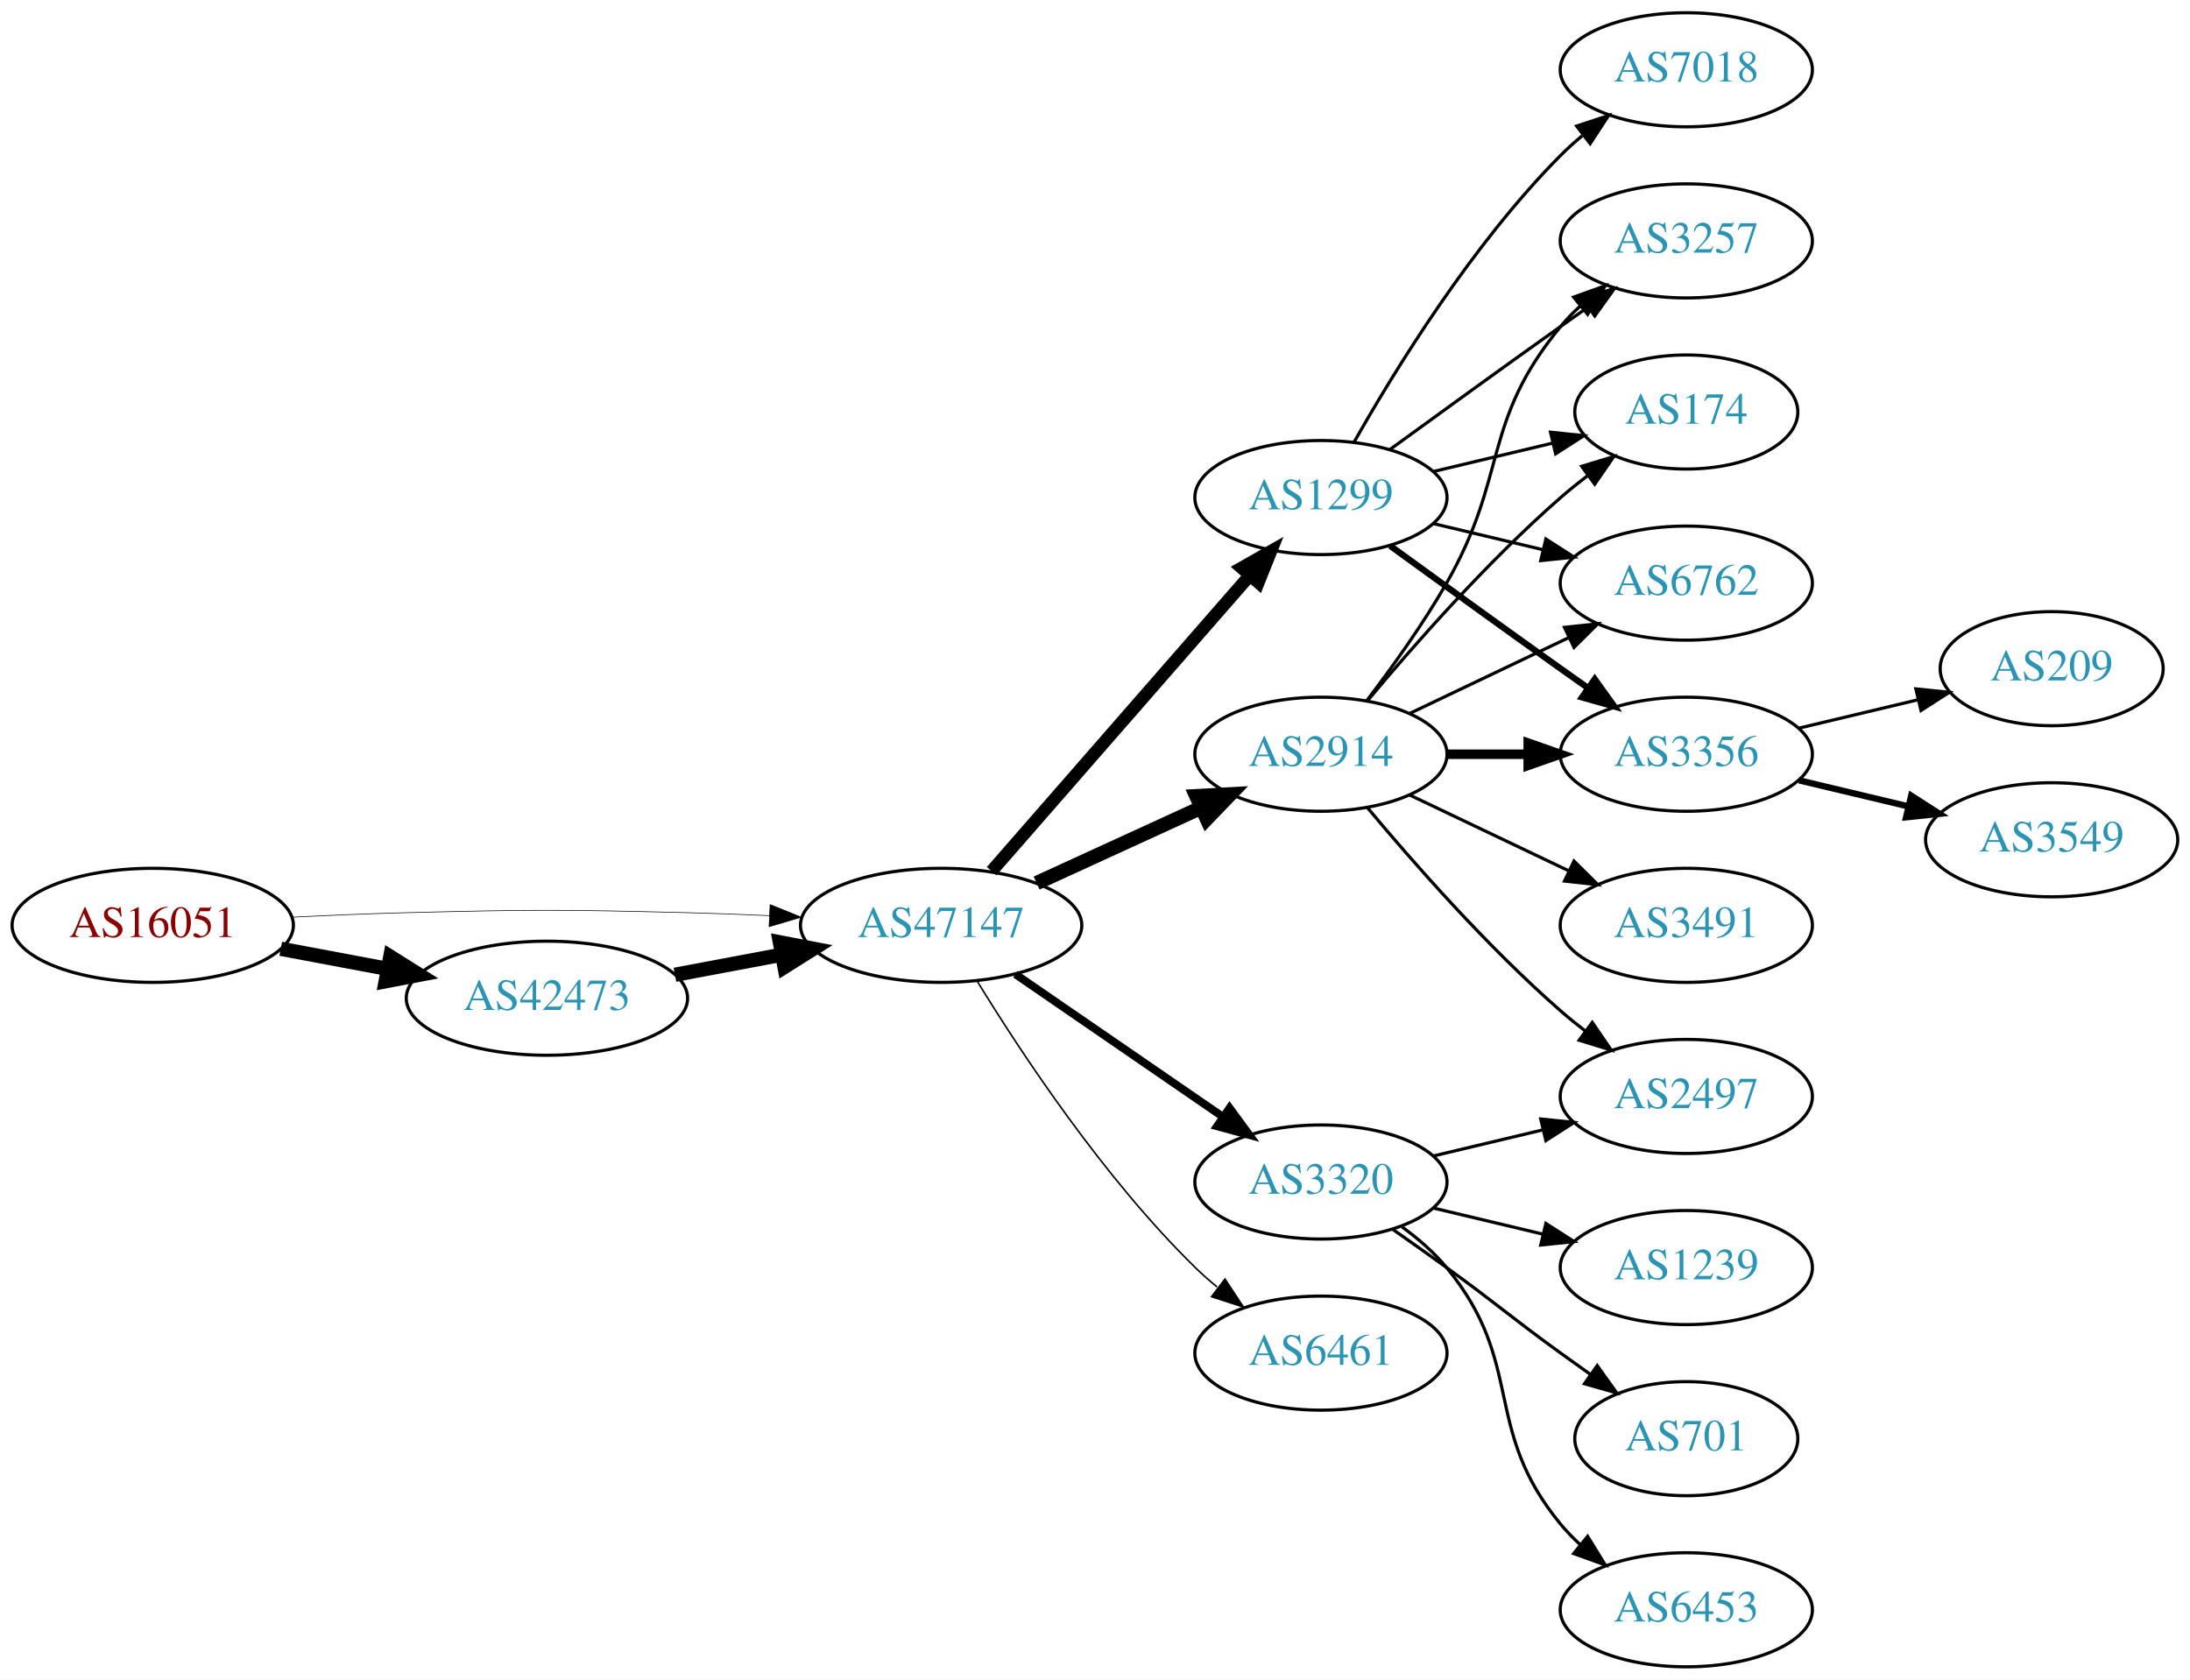
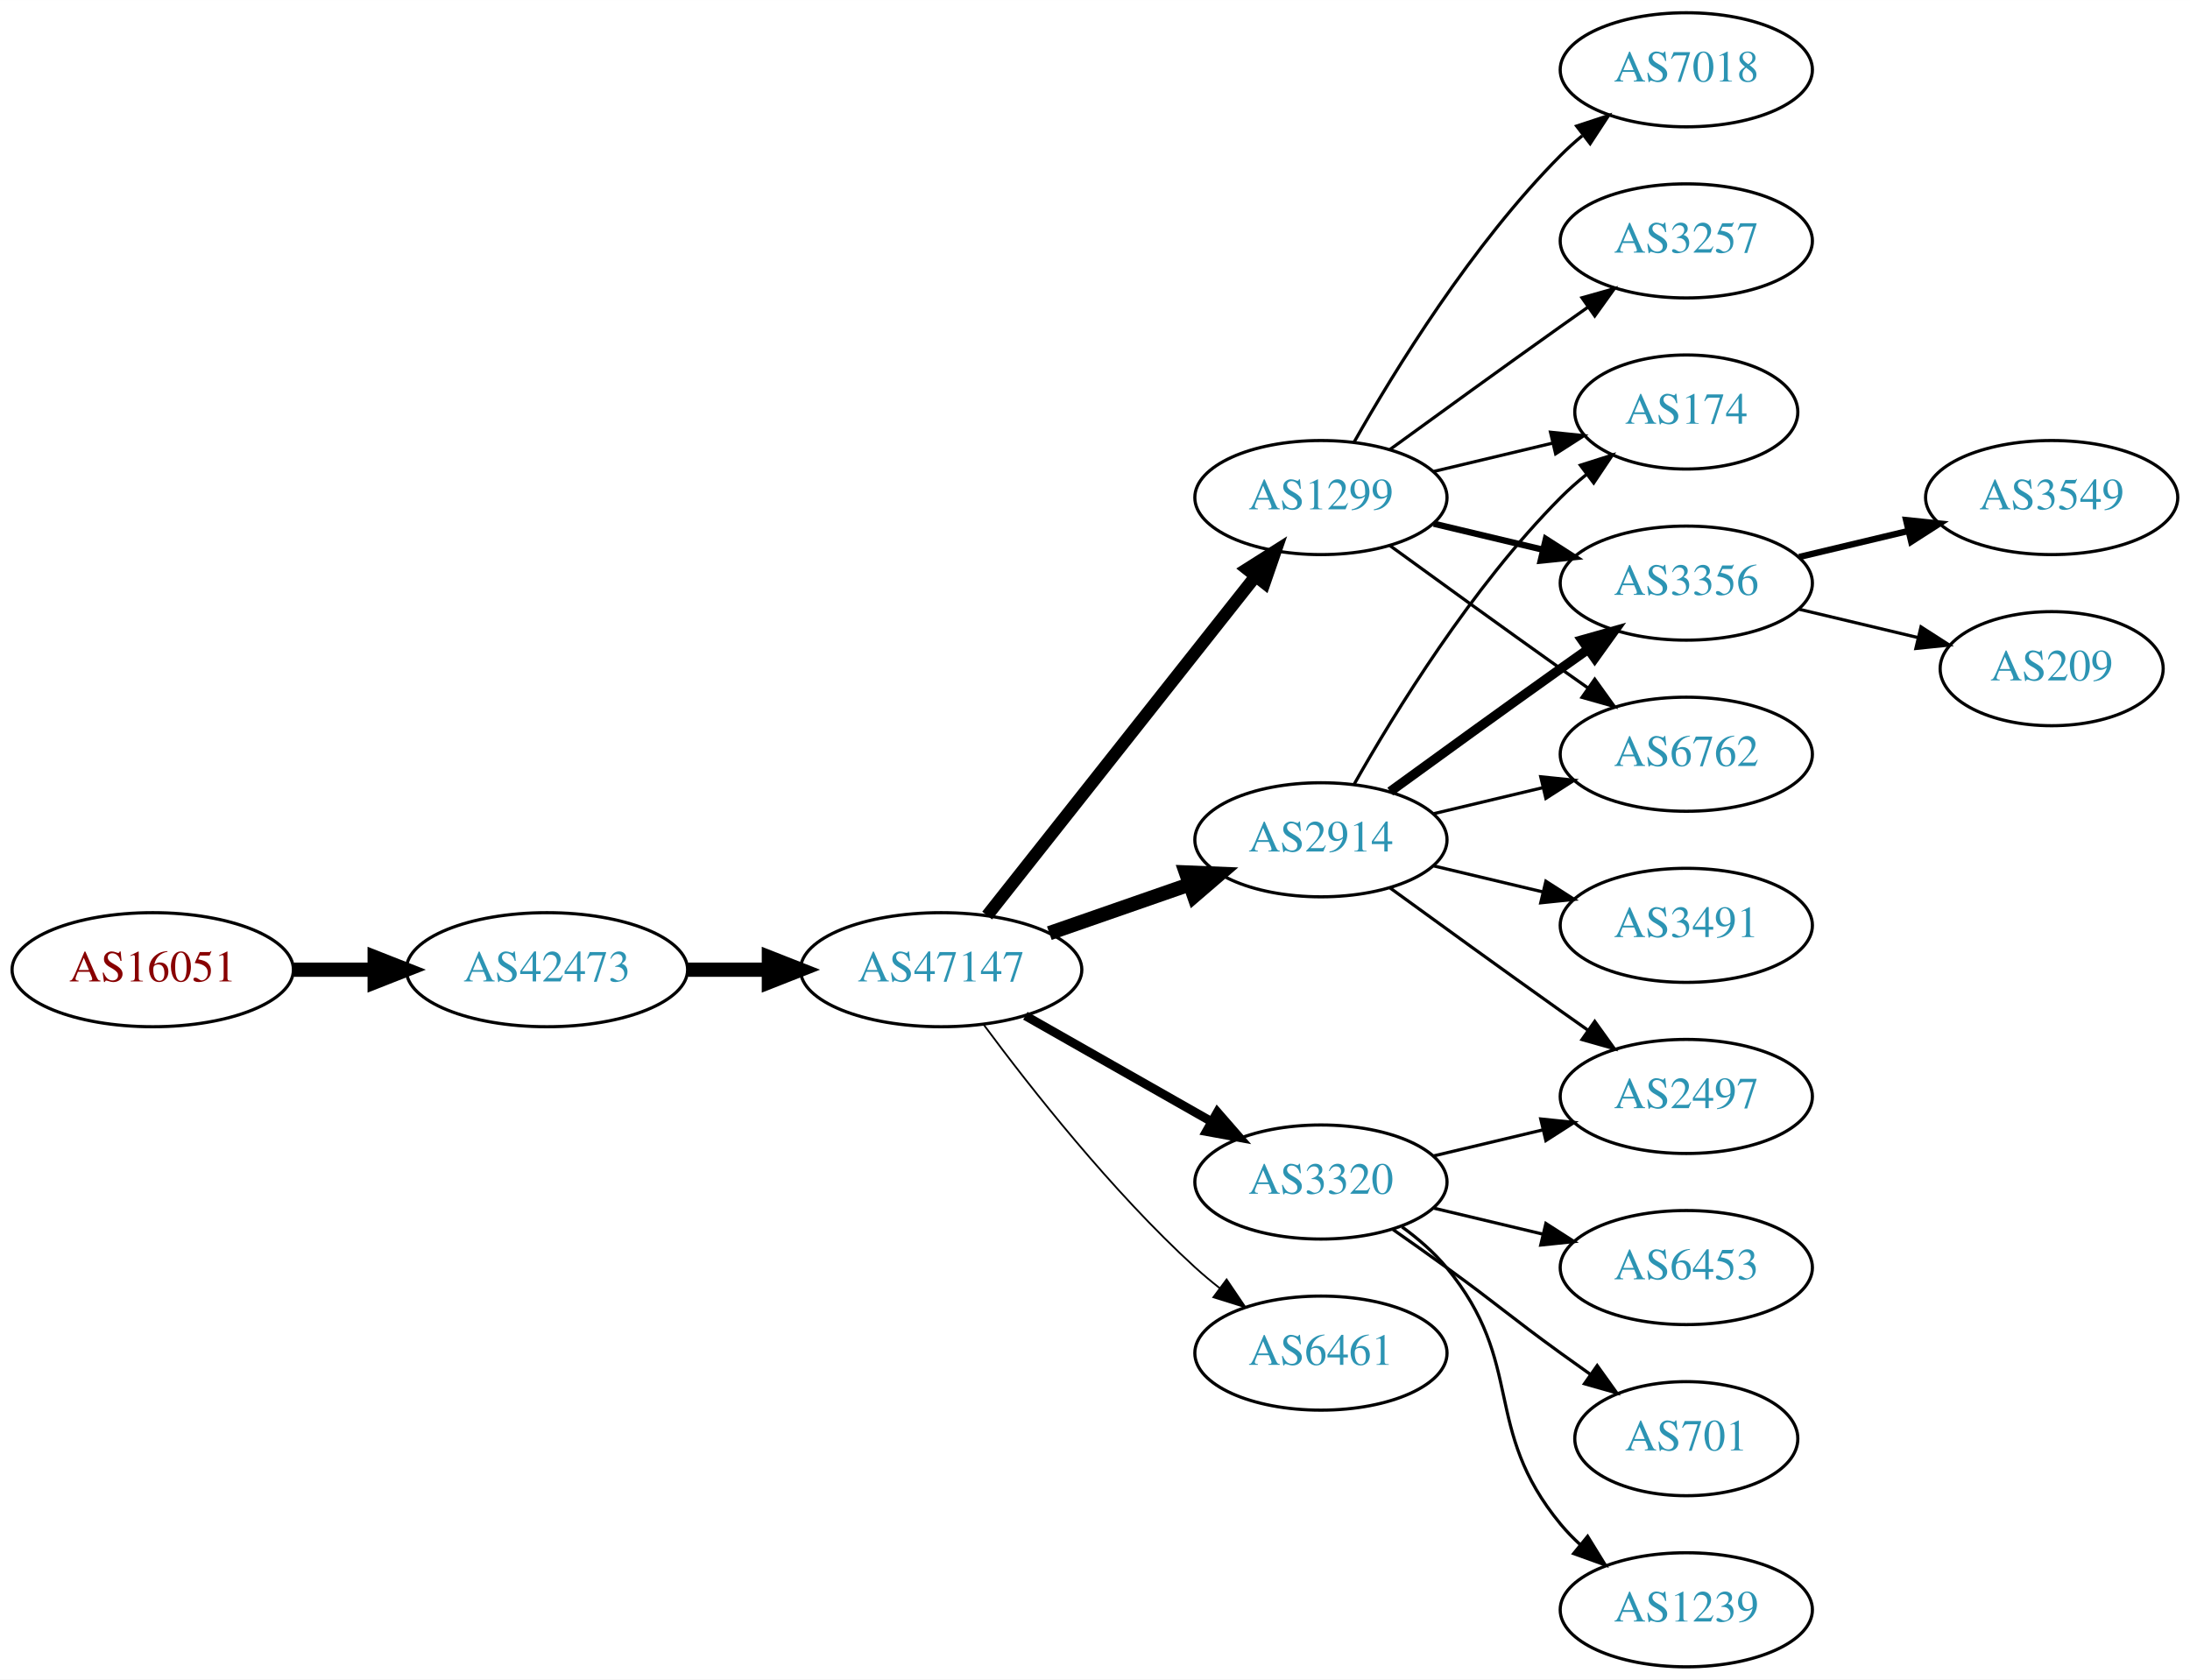
<svg xmlns="http://www.w3.org/2000/svg" xmlns:xlink="http://www.w3.org/1999/xlink" width="691pt" height="530pt" viewBox="0.00 0.00 691.06 530.00">
  <g id="graph0" class="graph" transform="scale(1 1) rotate(0) translate(4 526)">
    <polygon fill="white" stroke="none" points="-4,4 -4,-526 687.055,-526 687.055,4 -4,4" />
    <g id="node1" class="node">
      <g id="a_node1">
        <a xlink:href="/asn/16051" xlink:title="AS16051 ~ Net Professionals GmbH [AT]">
-           <ellipse fill="#ffffff" stroke="black" cx="44.196" cy="-234" rx="44.393" ry="18" />
-           <text text-anchor="middle" x="44.196" y="-230.3" font-family="Times,serif" font-size="14.00" fill="#880000">AS16051</text>
+           <ellipse fill="#ffffff" stroke="black" cx="44.196" cy="-220" rx="44.393" ry="18" />
+           <text text-anchor="middle" x="44.196" y="-216.3" font-family="Times,serif" font-size="14.00" fill="#880000">AS16051</text>
        </a>
      </g>
    </g>
    <g id="node2" class="node">
      <g id="a_node2">
        <a xlink:href="/asn/42473" xlink:title="AS42473 ~ ANEXIA Internetdienstleistungs GmbH [AT]">
-           <ellipse fill="#ffffff" stroke="black" cx="168.588" cy="-211" rx="44.393" ry="18" />
-           <text text-anchor="middle" x="168.588" y="-207.3" font-family="Times,serif" font-size="14.00" fill="#2c94b3">AS42473</text>
+           <ellipse fill="#ffffff" stroke="black" cx="168.588" cy="-220" rx="44.393" ry="18" />
+           <text text-anchor="middle" x="168.588" y="-216.3" font-family="Times,serif" font-size="14.00" fill="#2c94b3">AS42473</text>
        </a>
      </g>
    </g>
    <g id="edge1" class="edge">
-       <path fill="none" stroke="black" stroke-width="4.5" d="M84.595,-226.596C95.296,-224.585 107.019,-222.382 118.196,-220.282" />
-       <polygon fill="black" stroke="black" stroke-width="4.5" points="119.162,-224.107 128.263,-218.39 117.707,-216.367 119.162,-224.107" />
+       <path fill="none" stroke="black" stroke-width="4.5" d="M88.692,-220C96.898,-220 105.569,-220 114.041,-220" />
+       <polygon fill="black" stroke="black" stroke-width="4.5" points="114.233,-223.938 124.233,-220 114.233,-216.063 114.233,-223.938" />
    </g>
    <g id="node3" class="node">
      <g id="a_node3">
        <a xlink:href="/asn/47147" xlink:title="AS47147 ~ ANEXIA Internetdienstleistungs GmbH [AT]">
-           <ellipse fill="#ffffff" stroke="black" cx="292.98" cy="-234" rx="44.393" ry="18" />
-           <text text-anchor="middle" x="292.98" y="-230.3" font-family="Times,serif" font-size="14.00" fill="#2c94b3">AS47147</text>
+           <ellipse fill="#ffffff" stroke="black" cx="292.98" cy="-220" rx="44.393" ry="18" />
+           <text text-anchor="middle" x="292.98" y="-216.3" font-family="Times,serif" font-size="14.00" fill="#2c94b3">AS47147</text>
        </a>
      </g>
    </g>
    <g id="edge2" class="edge">
-       <path fill="none" stroke="black" stroke-width="0.205" d="M88.339,-236.575C100.033,-237.165 112.694,-237.705 124.392,-238 163.665,-238.991 173.511,-238.991 212.784,-238 221.192,-237.788 230.098,-237.449 238.784,-237.056" />
-       <polygon fill="black" stroke="black" stroke-width="0.205" points="239.017,-240.549 248.838,-236.575 238.682,-233.557 239.017,-240.549" />
-     </g>
-     <g id="edge3" class="edge">
-       <path fill="none" stroke="black" stroke-width="4.5" d="M208.988,-218.404C219.688,-220.415 231.411,-222.618 242.589,-224.718" />
-       <polygon fill="black" stroke="black" stroke-width="4.5" points="242.1,-228.633 252.655,-226.61 243.554,-220.893 242.1,-228.633" />
+       <path fill="none" stroke="black" stroke-width="4.5" d="M213.084,-220C221.29,-220 229.961,-220 238.434,-220" />
+       <polygon fill="black" stroke="black" stroke-width="4.5" points="238.625,-223.938 248.625,-220 238.625,-216.063 238.625,-223.938" />
    </g>
    <g id="node4" class="node">
      <g id="a_node4">
+         <a xlink:href="/asn/2914" xlink:title="AS2914 ~ NTT America, Inc. [US]">
+           <ellipse fill="#ffffff" stroke="black" cx="412.823" cy="-261" rx="39.794" ry="18" />
+           <text text-anchor="middle" x="412.823" y="-257.3" font-family="Times,serif" font-size="14.00" fill="#2c94b3">AS2914</text>
+         </a>
+       </g>
+     </g>
+     <g id="edge3" class="edge">
+       <path fill="none" stroke="black" stroke-width="4.5" d="M327.12,-231.53C340.837,-236.302 356.877,-241.883 371.286,-246.896" />
+       <polygon fill="black" stroke="black" stroke-width="4.5" points="370.214,-250.692 380.953,-250.26 372.802,-243.255 370.214,-250.692" />
+     </g>
+     <g id="node5" class="node">
+       <g id="a_node5">
+         <a xlink:href="/asn/3320" xlink:title="AS3320 ~ DTAG [DE]">
+           <ellipse fill="#ffffff" stroke="black" cx="412.823" cy="-153" rx="39.794" ry="18" />
+           <text text-anchor="middle" x="412.823" y="-149.3" font-family="Times,serif" font-size="14.00" fill="#2c94b3">AS3320</text>
+         </a>
+       </g>
+     </g>
+     <g id="edge4" class="edge">
+       <path fill="none" stroke="black" stroke-width="2.812" d="M319.55,-205.462C336.77,-195.672 359.655,-182.66 378.326,-172.045" />
+       <polygon fill="black" stroke="black" stroke-width="2.812" points="380.147,-175.036 387.11,-167.05 376.687,-168.95 380.147,-175.036" />
+     </g>
+     <g id="node6" class="node">
+       <g id="a_node6">
        <a xlink:href="/asn/1299" xlink:title="AS1299 ~ Telia Carrier [EU]">
          <ellipse fill="#ffffff" stroke="black" cx="412.823" cy="-369" rx="39.794" ry="18" />
          <text text-anchor="middle" x="412.823" y="-365.3" font-family="Times,serif" font-size="14.00" fill="#2c94b3">AS1299</text>
        </a>
      </g>
    </g>
-     <g id="edge4" class="edge">
-       <path fill="none" stroke="black" stroke-width="4" d="M308.905,-251.098C329.448,-274.631 366.567,-317.155 390.164,-344.187" />
-       <polygon fill="black" stroke="black" stroke-width="4" points="387.806,-346.809 397.019,-352.041 393.08,-342.206 387.806,-346.809" />
-     </g>
-     <g id="node5" class="node">
-       <g id="a_node5">
-         <a xlink:href="/asn/2914" xlink:title="AS2914 ~ NTT America, Inc. [US]">
-           <ellipse fill="#ffffff" stroke="black" cx="412.823" cy="-288" rx="39.794" ry="18" />
-           <text text-anchor="middle" x="412.823" y="-284.3" font-family="Times,serif" font-size="14.00" fill="#2c94b3">AS2914</text>
-         </a>
-       </g>
-     </g>
    <g id="edge5" class="edge">
-       <path fill="none" stroke="black" stroke-width="4.5" d="M323.11,-247.348C338.721,-254.502 358.119,-263.391 374.791,-271.03" />
-       <polygon fill="black" stroke="black" stroke-width="4.5" points="373.512,-274.775 384.243,-275.362 376.792,-267.616 373.512,-274.775" />
-     </g>
-     <g id="node6" class="node">
-       <g id="a_node6">
-         <a xlink:href="/asn/3320" xlink:title="AS3320 ~ DTAG [DE]">
-           <ellipse fill="#ffffff" stroke="black" cx="412.823" cy="-153" rx="39.794" ry="18" />
-           <text text-anchor="middle" x="412.823" y="-149.3" font-family="Times,serif" font-size="14.00" fill="#2c94b3">AS3320</text>
-         </a>
-       </g>
-     </g>
-     <g id="edge6" class="edge">
-       <path fill="none" stroke="black" stroke-width="2.5" d="M316.423,-218.574C335.004,-205.802 361.565,-187.545 381.945,-173.537" />
-       <polygon fill="black" stroke="black" stroke-width="2.5" points="384.001,-176.371 390.259,-167.822 380.036,-170.602 384.001,-176.371" />
+       <path fill="none" stroke="black" stroke-width="3.938" d="M307.498,-237.092C328.276,-263.364 368.168,-313.802 392.149,-344.125" />
+       <polygon fill="black" stroke="black" stroke-width="3.938" points="389.514,-346.435 398.463,-352.107 395.004,-342.093 389.514,-346.435" />
    </g>
    <g id="node7" class="node">
      <g id="a_node7">
        <a xlink:href="/asn/6461" xlink:title="AS6461 ~ Zayo Bandwidth [US]">
          <ellipse fill="#ffffff" stroke="black" cx="412.823" cy="-99" rx="39.794" ry="18" />
          <text text-anchor="middle" x="412.823" y="-95.3" font-family="Times,serif" font-size="14.00" fill="#2c94b3">AS6461</text>
        </a>
      </g>
    </g>
-     <g id="edge7" class="edge">
-       <path fill="none" stroke="black" stroke-width="0.5" d="M304.246,-216.56C318.055,-194.009 344.243,-154.278 373.176,-126 375.317,-123.908 377.634,-121.863 380.034,-119.894" />
-       <polygon fill="black" stroke="black" stroke-width="0.5" points="382.544,-122.382 388.375,-113.536 378.301,-116.815 382.544,-122.382" />
+     <g id="edge6" class="edge">
+       <path fill="none" stroke="black" stroke-width="0.562" d="M306.501,-202.531C321.18,-182.714 346.866,-150.036 373.176,-126 375.594,-123.792 378.199,-121.615 380.875,-119.512" />
+       <polygon fill="black" stroke="black" stroke-width="0.562" points="383.058,-122.251 388.995,-113.476 378.881,-116.633 383.058,-122.251" />
    </g>
    <g id="node8" class="node">
      <g id="a_node8">
-         <a xlink:href="/asn/3257" xlink:title="AS3257 ~ GTT [DE]">
-           <ellipse fill="#ffffff" stroke="black" cx="528.116" cy="-450" rx="39.794" ry="18" />
-           <text text-anchor="middle" x="528.116" y="-446.3" font-family="Times,serif" font-size="14.00" fill="#2c94b3">AS3257</text>
-         </a>
-       </g>
-     </g>
-     <g id="edge8" class="edge">
-       <path fill="none" stroke="black" d="M434.671,-384.222C449.605,-395.091 470.219,-410.025 488.469,-423 491.29,-425.005 494.233,-427.085 497.181,-429.159" />
-       <polygon fill="black" stroke="black" points="495.208,-432.05 505.406,-434.926 499.227,-426.319 495.208,-432.05" />
-     </g>
-     <g id="node9" class="node">
-       <g id="a_node9">
        <a xlink:href="/asn/174" xlink:title="AS174 ~ Cogent Communications [US]">
          <ellipse fill="#ffffff" stroke="black" cx="528.116" cy="-396" rx="35.194" ry="18" />
          <text text-anchor="middle" x="528.116" y="-392.3" font-family="Times,serif" font-size="14.00" fill="#2c94b3">AS174</text>
        </a>
      </g>
    </g>
-     <g id="edge9" class="edge">
-       <path fill="none" stroke="black" d="M448.43,-377.248C460.225,-380.058 473.529,-383.229 485.797,-386.153" />
-       <polygon fill="black" stroke="black" points="485.263,-389.624 495.802,-388.537 486.886,-382.814 485.263,-389.624" />
+     <g id="edge7" class="edge">
+       <path fill="none" stroke="black" d="M423.283,-278.49C436.065,-301.096 460.497,-340.886 488.469,-369 490.97,-371.513 493.73,-373.949 496.591,-376.261" />
+       <polygon fill="black" stroke="black" points="494.69,-379.21 504.789,-382.413 498.892,-373.611 494.69,-379.21" />
+     </g>
+     <g id="node9" class="node">
+       <g id="a_node9">
+         <a xlink:href="/asn/2497" xlink:title="AS2497 ~ Internet Initiative Japan Inc. [JP]">
+           <ellipse fill="#ffffff" stroke="black" cx="528.116" cy="-180" rx="39.794" ry="18" />
+           <text text-anchor="middle" x="528.116" y="-176.3" font-family="Times,serif" font-size="14.00" fill="#2c94b3">AS2497</text>
+         </a>
+       </g>
+     </g>
+     <g id="edge8" class="edge">
+       <path fill="none" stroke="black" d="M434.671,-245.778C449.605,-234.909 470.219,-219.975 488.469,-207 491.29,-204.995 494.233,-202.915 497.181,-200.841" />
+       <polygon fill="black" stroke="black" points="499.227,-203.681 505.406,-195.074 495.208,-197.95 499.227,-203.681" />
    </g>
    <g id="node10" class="node">
      <g id="a_node10">
-         <a xlink:href="/asn/6762" xlink:title="AS6762 ~ TELECOM ITALIA SPARKLE S.p.A. [IT]">
+         <a xlink:href="/asn/3356" xlink:title="AS3356 ~ Level 3 Parent, LLC [US]">
          <ellipse fill="#ffffff" stroke="black" cx="528.116" cy="-342" rx="39.794" ry="18" />
-           <text text-anchor="middle" x="528.116" y="-338.3" font-family="Times,serif" font-size="14.00" fill="#2c94b3">AS6762</text>
-         </a>
-       </g>
-     </g>
-     <g id="edge10" class="edge">
-       <path fill="none" stroke="black" d="M448.43,-360.752C459.301,-358.162 471.456,-355.265 482.898,-352.538" />
-       <polygon fill="black" stroke="black" points="483.804,-355.92 492.721,-350.197 482.182,-349.111 483.804,-355.92" />
+           <text text-anchor="middle" x="528.116" y="-338.3" font-family="Times,serif" font-size="14.00" fill="#2c94b3">AS3356</text>
+         </a>
+       </g>
+     </g>
+     <g id="edge9" class="edge">
+       <path fill="none" stroke="black" stroke-width="3" d="M434.671,-276.222C449.605,-287.091 470.219,-302.025 488.469,-315 491.29,-317.005 494.233,-319.085 497.181,-321.159" />
+       <polygon fill="black" stroke="black" stroke-width="3" points="495.208,-324.05 505.406,-326.926 499.227,-318.319 495.208,-324.05" />
    </g>
    <g id="node11" class="node">
      <g id="a_node11">
-         <a xlink:href="/asn/3356" xlink:title="AS3356 ~ Level 3 Parent, LLC [US]">
+         <a xlink:href="/asn/6762" xlink:title="AS6762 ~ TELECOM ITALIA SPARKLE S.p.A. [IT]">
          <ellipse fill="#ffffff" stroke="black" cx="528.116" cy="-288" rx="39.794" ry="18" />
-           <text text-anchor="middle" x="528.116" y="-284.3" font-family="Times,serif" font-size="14.00" fill="#2c94b3">AS3356</text>
-         </a>
-       </g>
-     </g>
-     <g id="edge11" class="edge">
-       <path fill="none" stroke="black" stroke-width="2" d="M434.671,-353.778C449.605,-342.909 470.219,-327.975 488.469,-315 491.29,-312.995 494.233,-310.915 497.181,-308.841" />
-       <polygon fill="black" stroke="black" stroke-width="2" points="499.227,-311.681 505.406,-303.074 495.208,-305.95 499.227,-311.681" />
+           <text text-anchor="middle" x="528.116" y="-284.3" font-family="Times,serif" font-size="14.00" fill="#2c94b3">AS6762</text>
+         </a>
+       </g>
+     </g>
+     <g id="edge10" class="edge">
+       <path fill="none" stroke="black" d="M448.43,-269.248C459.301,-271.838 471.456,-274.735 482.898,-277.462" />
+       <polygon fill="black" stroke="black" points="482.182,-280.889 492.721,-279.803 483.804,-274.08 482.182,-280.889" />
    </g>
    <g id="node12" class="node">
      <g id="a_node12">
-         <a xlink:href="/asn/7018" xlink:title="AS7018 ~ AT&amp;T Services, Inc. [US]">
-           <ellipse fill="#ffffff" stroke="black" cx="528.116" cy="-504" rx="39.794" ry="18" />
-           <text text-anchor="middle" x="528.116" y="-500.3" font-family="Times,serif" font-size="14.00" fill="#2c94b3">AS7018</text>
-         </a>
-       </g>
-     </g>
-     <g id="edge12" class="edge">
-       <path fill="none" stroke="black" d="M423.283,-386.49C436.065,-409.096 460.497,-448.886 488.469,-477 490.58,-479.121 492.876,-481.188 495.262,-483.171" />
-       <polygon fill="black" stroke="black" points="493.514,-486.242 503.577,-489.556 497.777,-480.69 493.514,-486.242" />
-     </g>
-     <g id="edge14" class="edge">
-       <path fill="none" stroke="black" d="M427.284,-304.913C435.177,-315.27 445.027,-328.992 452.469,-342 472.034,-376.194 463.405,-392.606 488.469,-423 490.325,-425.25 492.412,-427.396 494.631,-429.424" />
-       <polygon fill="black" stroke="black" points="492.566,-432.256 502.535,-435.844 496.979,-426.823 492.566,-432.256" />
-     </g>
-     <g id="edge18" class="edge">
-       <path fill="none" stroke="black" d="M427.453,-304.817C441.736,-321.929 465.282,-348.745 488.469,-369 491.139,-371.332 494.012,-373.648 496.942,-375.886" />
-       <polygon fill="black" stroke="black" points="495.093,-378.87 505.234,-381.939 499.22,-373.216 495.093,-378.87" />
-     </g>
-     <g id="edge17" class="edge">
-       <path fill="none" stroke="black" d="M440.959,-300.934C455.953,-308.081 474.774,-317.052 490.998,-324.785" />
-       <polygon fill="black" stroke="black" points="489.668,-328.028 500.201,-329.171 492.68,-321.709 489.668,-328.028" />
-     </g>
-     <g id="edge13" class="edge">
-       <path fill="none" stroke="black" stroke-width="3" d="M452.495,-288C460.698,-288 469.462,-288 477.994,-288" />
-       <polygon fill="black" stroke="black" stroke-width="3" points="478.233,-291.5 488.233,-288 478.233,-284.5 478.233,-291.5" />
-     </g>
-     <g id="node13" class="node">
-       <g id="a_node13">
        <a xlink:href="/asn/3491" xlink:title="AS3491 ~ PCCW Global, Inc. [US]">
          <ellipse fill="#ffffff" stroke="black" cx="528.116" cy="-234" rx="39.794" ry="18" />
          <text text-anchor="middle" x="528.116" y="-230.3" font-family="Times,serif" font-size="14.00" fill="#2c94b3">AS3491</text>
        </a>
      </g>
    </g>
-     <g id="edge15" class="edge">
-       <path fill="none" stroke="black" d="M440.959,-275.066C455.953,-267.919 474.774,-258.948 490.998,-251.215" />
-       <polygon fill="black" stroke="black" points="492.68,-254.291 500.201,-246.829 489.668,-247.972 492.68,-254.291" />
-     </g>
-     <g id="node14" class="node">
-       <g id="a_node14">
-         <a xlink:href="/asn/2497" xlink:title="AS2497 ~ Internet Initiative Japan Inc. [JP]">
-           <ellipse fill="#ffffff" stroke="black" cx="528.116" cy="-180" rx="39.794" ry="18" />
-           <text text-anchor="middle" x="528.116" y="-176.3" font-family="Times,serif" font-size="14.00" fill="#2c94b3">AS2497</text>
-         </a>
-       </g>
-     </g>
-     <g id="edge16" class="edge">
-       <path fill="none" stroke="black" d="M427.453,-271.183C441.736,-254.071 465.282,-227.255 488.469,-207 490.935,-204.846 493.574,-202.706 496.271,-200.628" />
-       <polygon fill="black" stroke="black" points="498.444,-203.375 504.425,-194.63 494.296,-197.736 498.444,-203.375" />
-     </g>
-     <g id="edge21" class="edge">
+     <g id="edge11" class="edge">
+       <path fill="none" stroke="black" d="M448.43,-252.752C459.301,-250.162 471.456,-247.265 482.898,-244.538" />
+       <polygon fill="black" stroke="black" points="483.804,-247.92 492.721,-242.197 482.182,-241.111 483.804,-247.92" />
+     </g>
+     <g id="edge19" class="edge">
      <path fill="none" stroke="black" d="M448.43,-161.248C459.301,-163.838 471.456,-166.735 482.898,-169.462" />
      <polygon fill="black" stroke="black" points="482.182,-172.889 492.721,-171.803 483.804,-166.08 482.182,-172.889" />
    </g>
    <g id="node17" class="node">
      <g id="a_node17">
-         <a xlink:href="/asn/1239" xlink:title="AS1239 ~ Sprint [US]">
+         <a xlink:href="/asn/6453" xlink:title="AS6453 ~ TATA COMMUNICATIONS (AMERICA) INC [US]">
          <ellipse fill="#ffffff" stroke="black" cx="528.116" cy="-126" rx="39.794" ry="18" />
-           <text text-anchor="middle" x="528.116" y="-122.3" font-family="Times,serif" font-size="14.00" fill="#2c94b3">AS1239</text>
-         </a>
-       </g>
-     </g>
-     <g id="edge22" class="edge">
+           <text text-anchor="middle" x="528.116" y="-122.3" font-family="Times,serif" font-size="14.00" fill="#2c94b3">AS6453</text>
+         </a>
+       </g>
+     </g>
+     <g id="edge20" class="edge">
      <path fill="none" stroke="black" d="M448.43,-144.752C459.301,-142.162 471.456,-139.265 482.898,-136.538" />
      <polygon fill="black" stroke="black" points="483.804,-139.92 492.721,-134.197 482.182,-133.111 483.804,-139.92" />
    </g>
    <g id="node18" class="node">
      <g id="a_node18">
        <a xlink:href="/asn/701" xlink:title="AS701 ~ UUNET [US]">
          <ellipse fill="#ffffff" stroke="black" cx="528.116" cy="-72" rx="35.194" ry="18" />
          <text text-anchor="middle" x="528.116" y="-68.3" font-family="Times,serif" font-size="14.00" fill="#2c94b3">AS701</text>
        </a>
      </g>
    </g>
-     <g id="edge23" class="edge">
+     <g id="edge21" class="edge">
      <path fill="none" stroke="black" d="M435.58,-137.991C441.114,-134.121 447.033,-129.936 452.469,-126 468.669,-114.271 472.27,-110.729 488.469,-99 491.498,-96.807 494.677,-94.537 497.856,-92.287" />
      <polygon fill="black" stroke="black" points="499.998,-95.059 506.166,-86.445 495.972,-89.333 499.998,-95.059" />
    </g>
    <g id="node19" class="node">
      <g id="a_node19">
-         <a xlink:href="/asn/6453" xlink:title="AS6453 ~ TATA COMMUNICATIONS (AMERICA) INC [US]">
+         <a xlink:href="/asn/1239" xlink:title="AS1239 ~ Sprint [US]">
          <ellipse fill="#ffffff" stroke="black" cx="528.116" cy="-18" rx="39.794" ry="18" />
-           <text text-anchor="middle" x="528.116" y="-14.3" font-family="Times,serif" font-size="14.00" fill="#2c94b3">AS6453</text>
-         </a>
-       </g>
-     </g>
-     <g id="edge24" class="edge">
+           <text text-anchor="middle" x="528.116" y="-14.3" font-family="Times,serif" font-size="14.00" fill="#2c94b3">AS1239</text>
+         </a>
+       </g>
+     </g>
+     <g id="edge22" class="edge">
      <path fill="none" stroke="black" d="M438.404,-138.844C443.498,-135.128 448.512,-130.799 452.469,-126 477.534,-95.606 463.405,-75.394 488.469,-45 490.325,-42.751 492.412,-40.604 494.631,-38.576" />
      <polygon fill="black" stroke="black" points="496.979,-41.178 502.535,-32.156 492.566,-35.744 496.979,-41.178" />
    </g>
+     <g id="edge15" class="edge">
+       <path fill="none" stroke="black" d="M448.43,-377.248C460.225,-380.058 473.529,-383.229 485.797,-386.153" />
+       <polygon fill="black" stroke="black" points="485.263,-389.624 495.802,-388.537 486.886,-382.814 485.263,-389.624" />
+     </g>
+     <g id="edge12" class="edge">
+       <path fill="none" stroke="black" stroke-width="2" d="M448.43,-360.752C459.301,-358.162 471.456,-355.265 482.898,-352.538" />
+       <polygon fill="black" stroke="black" stroke-width="2" points="483.804,-355.92 492.721,-350.197 482.182,-349.111 483.804,-355.92" />
+     </g>
+     <g id="edge16" class="edge">
+       <path fill="none" stroke="black" d="M434.671,-353.778C449.605,-342.909 470.219,-327.975 488.469,-315 491.29,-312.995 494.233,-310.915 497.181,-308.841" />
+       <polygon fill="black" stroke="black" points="499.227,-311.681 505.406,-303.074 495.208,-305.95 499.227,-311.681" />
+     </g>
+     <g id="node13" class="node">
+       <g id="a_node13">
+         <a xlink:href="/asn/7018" xlink:title="AS7018 ~ AT&amp;T Services, Inc. [US]">
+           <ellipse fill="#ffffff" stroke="black" cx="528.116" cy="-504" rx="39.794" ry="18" />
+           <text text-anchor="middle" x="528.116" y="-500.3" font-family="Times,serif" font-size="14.00" fill="#2c94b3">AS7018</text>
+         </a>
+       </g>
+     </g>
+     <g id="edge13" class="edge">
+       <path fill="none" stroke="black" d="M423.283,-386.49C436.065,-409.096 460.497,-448.886 488.469,-477 490.58,-479.121 492.876,-481.188 495.262,-483.171" />
+       <polygon fill="black" stroke="black" points="493.514,-486.242 503.577,-489.556 497.777,-480.69 493.514,-486.242" />
+     </g>
+     <g id="node14" class="node">
+       <g id="a_node14">
+         <a xlink:href="/asn/3257" xlink:title="AS3257 ~ GTT [DE]">
+           <ellipse fill="#ffffff" stroke="black" cx="528.116" cy="-450" rx="39.794" ry="18" />
+           <text text-anchor="middle" x="528.116" y="-446.3" font-family="Times,serif" font-size="14.00" fill="#2c94b3">AS3257</text>
+         </a>
+       </g>
+     </g>
+     <g id="edge14" class="edge">
+       <path fill="none" stroke="black" d="M434.671,-384.222C449.605,-395.091 470.219,-410.025 488.469,-423 491.29,-425.005 494.233,-427.085 497.181,-429.159" />
+       <polygon fill="black" stroke="black" points="495.208,-432.05 505.406,-434.926 499.227,-426.319 495.208,-432.05" />
+     </g>
    <g id="node15" class="node">
      <g id="a_node15">
+         <a xlink:href="/asn/3549" xlink:title="AS3549 ~ Level 3 Parent, LLC [US]">
+           <ellipse fill="#ffffff" stroke="black" cx="643.409" cy="-369" rx="39.794" ry="18" />
+           <text text-anchor="middle" x="643.409" y="-365.3" font-family="Times,serif" font-size="14.00" fill="#2c94b3">AS3549</text>
+         </a>
+       </g>
+     </g>
+     <g id="edge17" class="edge">
+       <path fill="none" stroke="black" stroke-width="2" d="M563.723,-350.248C574.594,-352.838 586.749,-355.735 598.191,-358.462" />
+       <polygon fill="black" stroke="black" stroke-width="2" points="597.475,-361.889 608.014,-360.803 599.097,-355.08 597.475,-361.889" />
+     </g>
+     <g id="node16" class="node">
+       <g id="a_node16">
        <a xlink:href="/asn/209" xlink:title="AS209 ~ CenturyLink Communications, LLC [US]">
          <ellipse fill="#ffffff" stroke="black" cx="643.409" cy="-315" rx="35.194" ry="18" />
          <text text-anchor="middle" x="643.409" y="-311.3" font-family="Times,serif" font-size="14.00" fill="#2c94b3">AS209</text>
        </a>
      </g>
    </g>
-     <g id="edge19" class="edge">
-       <path fill="none" stroke="black" d="M563.723,-296.248C575.518,-299.058 588.822,-302.229 601.09,-305.153" />
-       <polygon fill="black" stroke="black" points="600.556,-308.624 611.095,-307.537 602.179,-301.814 600.556,-308.624" />
-     </g>
-     <g id="node16" class="node">
-       <g id="a_node16">
-         <a xlink:href="/asn/3549" xlink:title="AS3549 ~ Level 3 Parent, LLC [US]">
-           <ellipse fill="#ffffff" stroke="black" cx="643.409" cy="-261" rx="39.794" ry="18" />
-           <text text-anchor="middle" x="643.409" y="-257.3" font-family="Times,serif" font-size="14.00" fill="#2c94b3">AS3549</text>
-         </a>
-       </g>
-     </g>
-     <g id="edge20" class="edge">
-       <path fill="none" stroke="black" stroke-width="2" d="M563.723,-279.752C574.594,-277.162 586.749,-274.265 598.191,-271.538" />
-       <polygon fill="black" stroke="black" stroke-width="2" points="599.097,-274.92 608.014,-269.197 597.475,-268.111 599.097,-274.92" />
+     <g id="edge18" class="edge">
+       <path fill="none" stroke="black" d="M563.723,-333.752C575.518,-330.942 588.822,-327.771 601.09,-324.847" />
+       <polygon fill="black" stroke="black" points="602.179,-328.186 611.095,-322.463 600.556,-321.376 602.179,-328.186" />
    </g>
  </g>
</svg>
